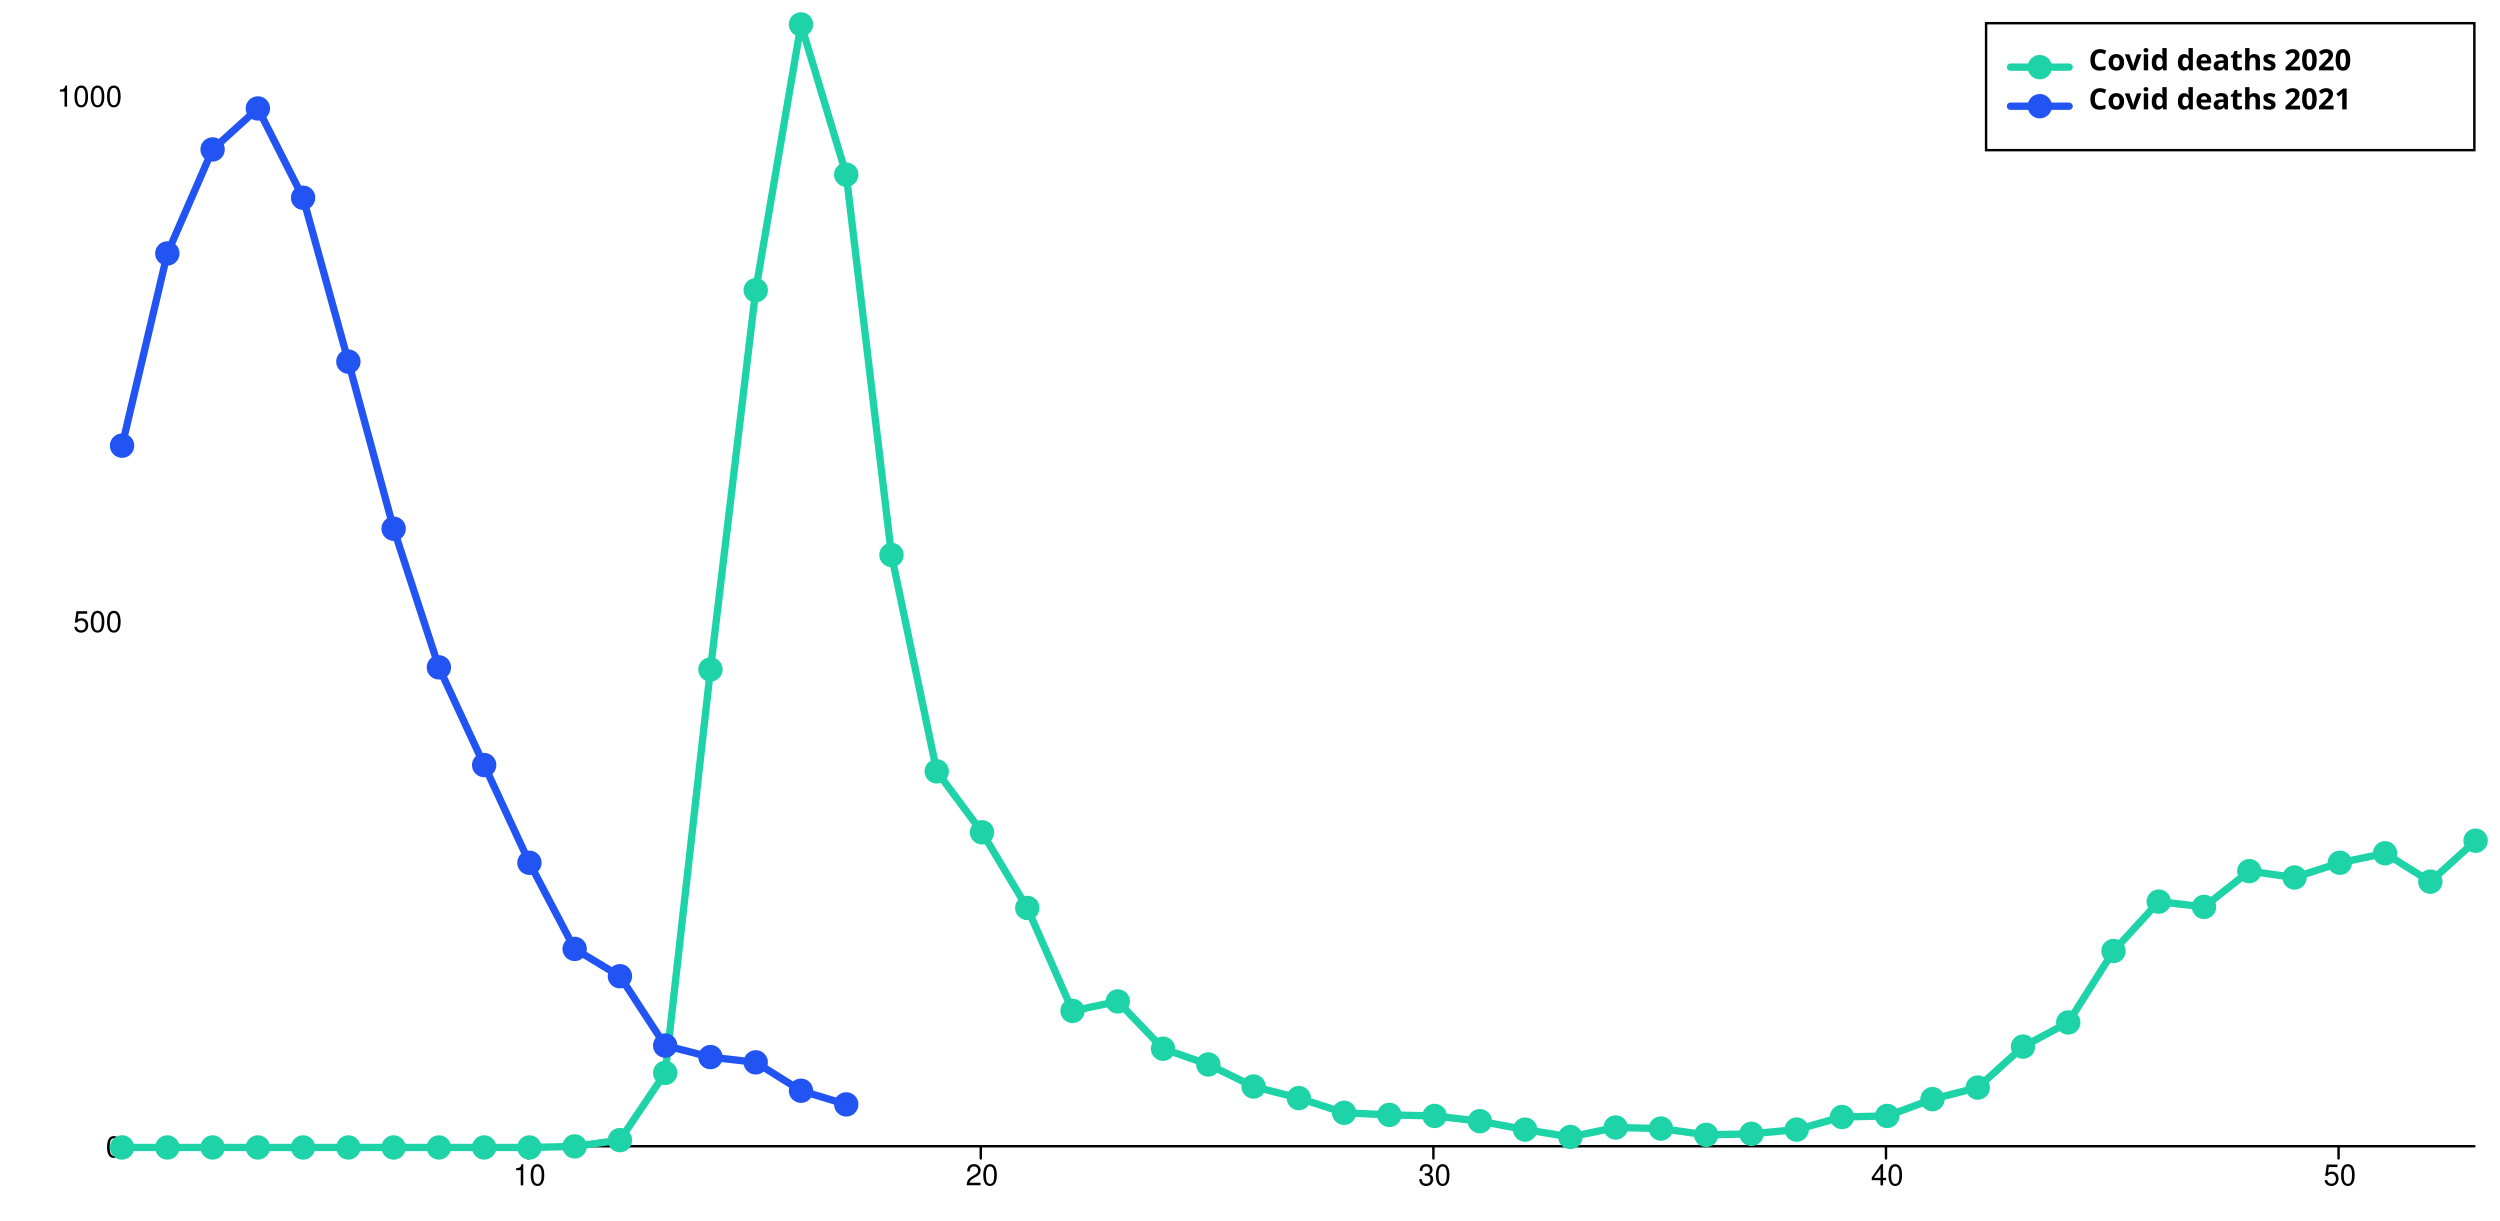
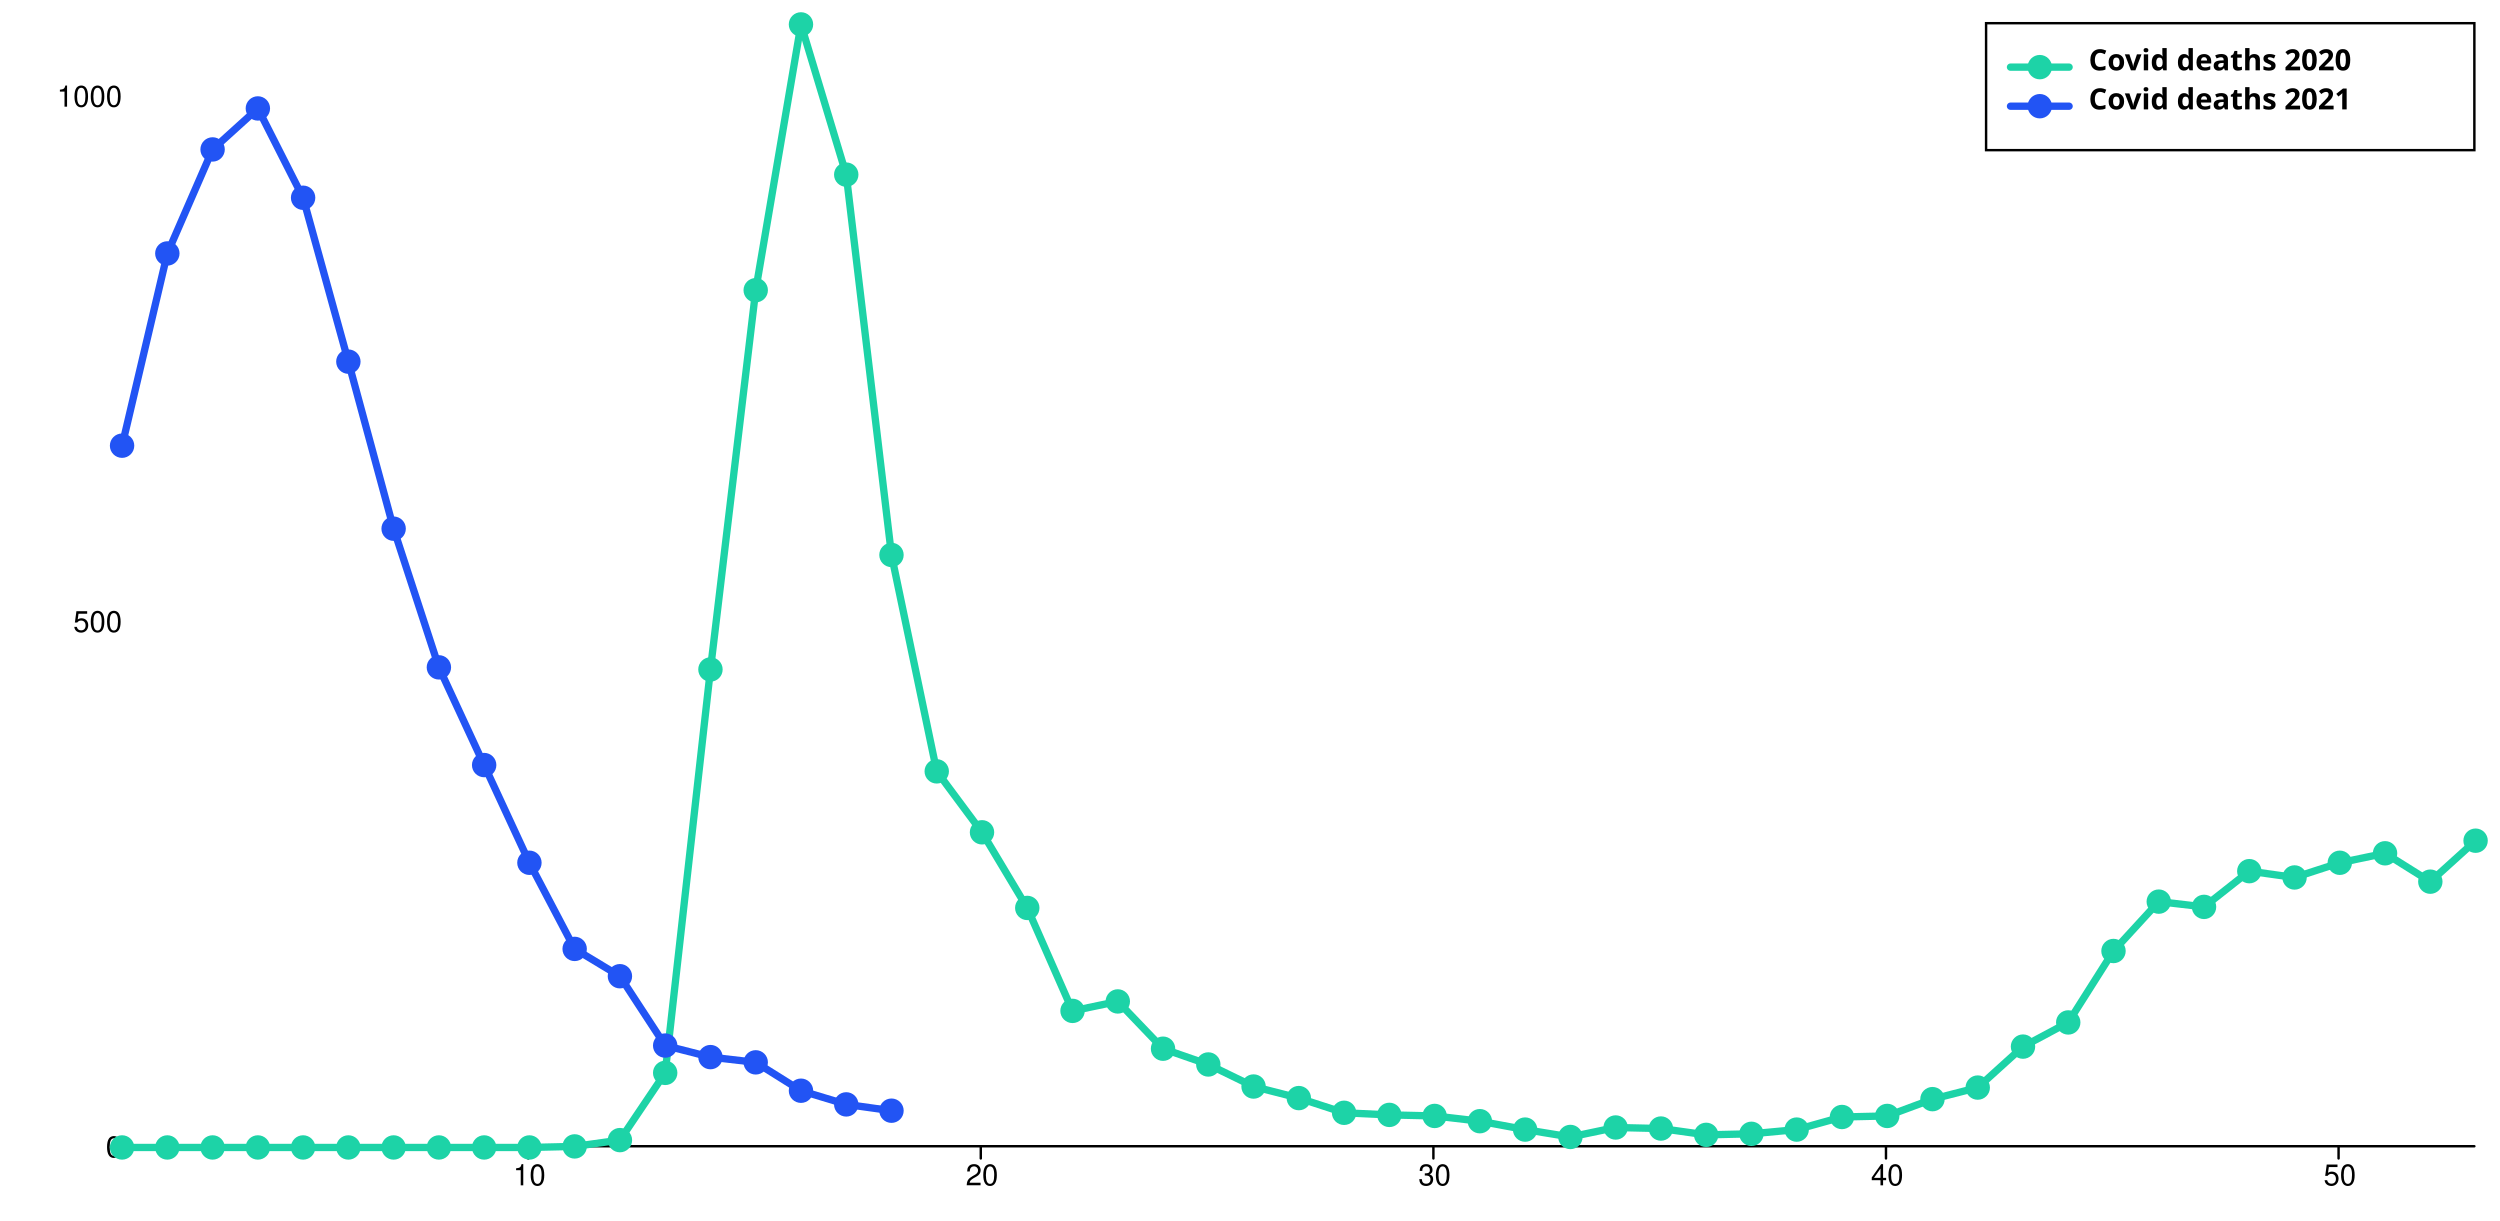
<svg xmlns="http://www.w3.org/2000/svg" width="1024" height="500" viewBox="0 0 1024 500" style="overflow:display" preserveAspectRatio="xMinYMin meet" overflow="visible">
  <defs>
    <style>
	.data-series path.line { fill-opacity: 0; stroke: black; }
	.data-series:hover path.line, .data-series.on path.line { cursor:pointer; }
	.data-series path.line.dotted { stroke-dasharray: 12 20 }
	#covid-deaths-2020-under65:hover path.line, #covid-deaths-2020-under65.on path.line { stroke-width: 5; }
	.data-series-0:hover circle, .data-series-0.on circle { display: inline; cursor:pointer; }
	#covid-deaths-2021-under65:hover path.line, #covid-deaths-2021-under65.on path.line { stroke-width: 5; }
	.data-series-1:hover circle, .data-series-1.on circle { display: inline; cursor:pointer; }
	.key rect { fill:transparent;stroke-width:1;stroke:black; }
	.key text { text-anchor:start;dominant-baseline:hanging;font-weight:bold;fill:black;stroke-width:0;font-family:sans-serif; }
	.graph-grid { font-family: "Helvetica Neue",Helvetica,Arial,"Lucida Grande",sans-serif; }
	.graph-grid line { stroke: black; stroke-width: 1; stroke-linecap: round; }
	.graph-grid.graph-grid-x text { text-anchor: middle; dominant-baseline: hanging; transform: translateY(10px); }
	.graph-grid.graph-grid-y text { text-anchor: end; dominant-baseline: middle; transform: translateX(-10px); }
	</style>
  </defs>
  <g class="graph-grid graph-grid-y">
    <line x1="49.50" y1="469.50" x2="1013.50" y2="469.50" data-left="50" />
    <text x="60" y="470" text-anchor="end">0</text>
    <text x="60" y="254.846" text-anchor="end">500</text>
    <text x="60" y="39.691" text-anchor="end">1000</text>
    <text style="text-anchor:middle;dominant-baseline:hanging;font-weight:bold;transform: translateY(240px) rotate(-90deg);" />
  </g>
  <g class="graph-grid graph-grid-x">
    <line class="tick" x1="216.35" y1="469.50" x2="216.35" y2="474.50" />
    <text x="216.846" y="470" text-anchor="middle">10</text>
    <line class="tick" x1="401.73" y1="469.50" x2="401.73" y2="474.50" />
    <text x="402.231" y="470" text-anchor="middle">20</text>
    <line class="tick" x1="587.12" y1="469.50" x2="587.12" y2="474.50" />
    <text x="587.615" y="470" text-anchor="middle">30</text>
    <line class="tick" x1="772.50" y1="469.50" x2="772.50" y2="474.50" />
    <text x="773" y="470" text-anchor="middle">40</text>
    <line class="tick" x1="957.88" y1="469.50" x2="957.88" y2="474.50" />
    <text x="958.385" y="470" text-anchor="middle">50</text>
    <text style="text-anchor:middle;dominant-baseline:hanging;font-weight:bold;transform: translateY(240px) rotate(-90deg);" />
  </g>
  <g id="covid-deaths-2020-under65" class="data-series data-series-0">
    <path d="M 50.00,470.00L 68.54,470.00L 87.08,470.00L 105.62,470.00L 124.15,470.00L 142.69,470.00L 161.23,470.00L 179.77,470.00L 198.31,470.00L 216.85,470.00L 235.38,469.57L 253.92,466.99L 272.46,439.45L 291.00,274.21L 309.54,118.87L 328.08,10.00L 346.62,71.53L 365.15,227.31L 383.69,315.95L 402.23,340.91L 420.77,371.89L 439.31,414.06L 457.85,410.19L 476.38,429.55L 494.92,436.01L 513.46,445.04L 532.00,449.78L 550.54,455.80L 569.08,456.66L 587.62,457.09L 606.15,459.24L 624.69,462.68L 643.23,465.70L 661.77,461.82L 680.31,462.25L 698.85,464.84L 717.38,464.41L 735.92,462.68L 754.46,457.52L 773.00,457.09L 791.54,450.21L 810.08,445.47L 828.62,428.69L 847.15,418.79L 865.69,389.53L 884.23,369.31L 902.77,371.46L 921.31,356.83L 939.85,359.41L 958.38,353.39L 976.92,349.51L 995.46,361.13L 1014.00,344.35" class="line" style="stroke:#1DD3A7" stroke-width="3" stroke-linecap="round" />
    <circle cx="50.00" cy="470.00" data-y="0.00" data-x="1" r="5" fill="#1DD3A7" />
    <circle cx="68.54" cy="470.00" data-y="0.00" data-x="2" r="5" fill="#1DD3A7" />
    <circle cx="87.08" cy="470.00" data-y="0.00" data-x="3" r="5" fill="#1DD3A7" />
    <circle cx="105.62" cy="470.00" data-y="0.00" data-x="4" r="5" fill="#1DD3A7" />
    <circle cx="124.15" cy="470.00" data-y="0.00" data-x="5" r="5" fill="#1DD3A7" />
    <circle cx="142.69" cy="470.00" data-y="0.00" data-x="6" r="5" fill="#1DD3A7" />
    <circle cx="161.23" cy="470.00" data-y="0.00" data-x="7" r="5" fill="#1DD3A7" />
    <circle cx="179.77" cy="470.00" data-y="0.00" data-x="8" r="5" fill="#1DD3A7" />
    <circle cx="198.31" cy="470.00" data-y="0.00" data-x="9" r="5" fill="#1DD3A7" />
    <circle cx="216.85" cy="470.00" data-y="0.00" data-x="10" r="5" fill="#1DD3A7" />
    <circle cx="235.38" cy="469.57" data-y="1.00" data-x="11" r="5" fill="#1DD3A7" />
    <circle cx="253.92" cy="466.99" data-y="7.00" data-x="12" r="5" fill="#1DD3A7" />
    <circle cx="272.46" cy="439.45" data-y="71.00" data-x="13" r="5" fill="#1DD3A7" />
    <circle cx="291.00" cy="274.21" data-y="455.00" data-x="14" r="5" fill="#1DD3A7" />
    <circle cx="309.54" cy="118.87" data-y="816.00" data-x="15" r="5" fill="#1DD3A7" />
    <circle cx="328.08" cy="10.00" data-y="1069.00" data-x="16" r="5" fill="#1DD3A7" />
    <circle cx="346.62" cy="71.53" data-y="926.00" data-x="17" r="5" fill="#1DD3A7" />
    <circle cx="365.15" cy="227.31" data-y="564.00" data-x="18" r="5" fill="#1DD3A7" />
    <circle cx="383.69" cy="315.95" data-y="358.00" data-x="19" r="5" fill="#1DD3A7" />
    <circle cx="402.23" cy="340.91" data-y="300.00" data-x="20" r="5" fill="#1DD3A7" />
    <circle cx="420.77" cy="371.89" data-y="228.00" data-x="21" r="5" fill="#1DD3A7" />
    <circle cx="439.31" cy="414.06" data-y="130.00" data-x="22" r="5" fill="#1DD3A7" />
    <circle cx="457.85" cy="410.19" data-y="139.00" data-x="23" r="5" fill="#1DD3A7" />
    <circle cx="476.38" cy="429.55" data-y="94.00" data-x="24" r="5" fill="#1DD3A7" />
    <circle cx="494.92" cy="436.01" data-y="79.00" data-x="25" r="5" fill="#1DD3A7" />
    <circle cx="513.46" cy="445.04" data-y="58.00" data-x="26" r="5" fill="#1DD3A7" />
    <circle cx="532.00" cy="449.78" data-y="47.00" data-x="27" r="5" fill="#1DD3A7" />
    <circle cx="550.54" cy="455.80" data-y="33.00" data-x="28" r="5" fill="#1DD3A7" />
    <circle cx="569.08" cy="456.66" data-y="31.00" data-x="29" r="5" fill="#1DD3A7" />
    <circle cx="587.62" cy="457.09" data-y="30.00" data-x="30" r="5" fill="#1DD3A7" />
    <circle cx="606.15" cy="459.24" data-y="25.00" data-x="31" r="5" fill="#1DD3A7" />
    <circle cx="624.69" cy="462.68" data-y="17.00" data-x="32" r="5" fill="#1DD3A7" />
    <circle cx="643.23" cy="465.70" data-y="10.00" data-x="33" r="5" fill="#1DD3A7" />
    <circle cx="661.77" cy="461.82" data-y="19.00" data-x="34" r="5" fill="#1DD3A7" />
    <circle cx="680.31" cy="462.25" data-y="18.00" data-x="35" r="5" fill="#1DD3A7" />
    <circle cx="698.85" cy="464.84" data-y="12.00" data-x="36" r="5" fill="#1DD3A7" />
    <circle cx="717.38" cy="464.41" data-y="13.00" data-x="37" r="5" fill="#1DD3A7" />
    <circle cx="735.92" cy="462.68" data-y="17.00" data-x="38" r="5" fill="#1DD3A7" />
    <circle cx="754.46" cy="457.52" data-y="29.00" data-x="39" r="5" fill="#1DD3A7" />
    <circle cx="773.00" cy="457.09" data-y="30.00" data-x="40" r="5" fill="#1DD3A7" />
    <circle cx="791.54" cy="450.21" data-y="46.00" data-x="41" r="5" fill="#1DD3A7" />
    <circle cx="810.08" cy="445.47" data-y="57.00" data-x="42" r="5" fill="#1DD3A7" />
    <circle cx="828.62" cy="428.69" data-y="96.00" data-x="43" r="5" fill="#1DD3A7" />
    <circle cx="847.15" cy="418.79" data-y="119.00" data-x="44" r="5" fill="#1DD3A7" />
    <circle cx="865.69" cy="389.53" data-y="187.00" data-x="45" r="5" fill="#1DD3A7" />
    <circle cx="884.23" cy="369.31" data-y="234.00" data-x="46" r="5" fill="#1DD3A7" />
    <circle cx="902.77" cy="371.46" data-y="229.00" data-x="47" r="5" fill="#1DD3A7" />
    <circle cx="921.31" cy="356.83" data-y="263.00" data-x="48" r="5" fill="#1DD3A7" />
    <circle cx="939.85" cy="359.41" data-y="257.00" data-x="49" r="5" fill="#1DD3A7" />
    <circle cx="958.38" cy="353.39" data-y="271.00" data-x="50" r="5" fill="#1DD3A7" />
    <circle cx="976.92" cy="349.51" data-y="280.00" data-x="51" r="5" fill="#1DD3A7" />
    <circle cx="995.46" cy="361.13" data-y="253.00" data-x="52" r="5" fill="#1DD3A7" />
    <circle cx="1014.00" cy="344.35" data-y="292.00" data-x="53" r="5" fill="#1DD3A7" />
  </g>
  <g id="covid-deaths-2021-under65" class="data-series data-series-1">
-     <path d="M 50.00,182.55L 68.54,103.81L 87.08,61.21L 105.62,44.42L 124.15,81.00L 142.69,148.13L 161.23,216.55L 179.77,273.35L 198.31,313.37L 216.85,353.39L 235.38,388.67L 253.92,399.86L 272.46,428.26L 291.00,432.99L 309.54,435.14L 328.08,446.76L 346.62,452.36" class="line" style="stroke:#2254F4" stroke-width="3" stroke-linecap="round" />
+     <path d="M 50.00,182.55L 68.54,103.81L 87.08,61.21L 105.62,44.42L 124.15,81.00L 142.69,148.13L 161.23,216.55L 179.77,273.35L 198.31,313.37L 216.85,353.39L 235.38,388.67L 253.92,399.86L 272.46,428.26L 291.00,432.99L 309.54,435.14L 328.08,446.76L 346.62,452.36L 365.15,454.94" class="line" style="stroke:#2254F4" stroke-width="3" stroke-linecap="round" />
    <circle cx="50.00" cy="182.55" data-y="668.00" data-x="1" r="5" fill="#2254F4" />
    <circle cx="68.54" cy="103.81" data-y="851.00" data-x="2" r="5" fill="#2254F4" />
    <circle cx="87.08" cy="61.21" data-y="950.00" data-x="3" r="5" fill="#2254F4" />
    <circle cx="105.62" cy="44.42" data-y="989.00" data-x="4" r="5" fill="#2254F4" />
    <circle cx="124.15" cy="81.00" data-y="904.00" data-x="5" r="5" fill="#2254F4" />
    <circle cx="142.69" cy="148.13" data-y="748.00" data-x="6" r="5" fill="#2254F4" />
    <circle cx="161.23" cy="216.55" data-y="589.00" data-x="7" r="5" fill="#2254F4" />
    <circle cx="179.77" cy="273.35" data-y="457.00" data-x="8" r="5" fill="#2254F4" />
    <circle cx="198.31" cy="313.37" data-y="364.00" data-x="9" r="5" fill="#2254F4" />
    <circle cx="216.85" cy="353.39" data-y="271.00" data-x="10" r="5" fill="#2254F4" />
    <circle cx="235.38" cy="388.67" data-y="189.00" data-x="11" r="5" fill="#2254F4" />
    <circle cx="253.92" cy="399.86" data-y="163.00" data-x="12" r="5" fill="#2254F4" />
    <circle cx="272.46" cy="428.26" data-y="97.00" data-x="13" r="5" fill="#2254F4" />
    <circle cx="291.00" cy="432.99" data-y="86.00" data-x="14" r="5" fill="#2254F4" />
    <circle cx="309.54" cy="435.14" data-y="81.00" data-x="15" r="5" fill="#2254F4" />
    <circle cx="328.08" cy="446.76" data-y="54.00" data-x="16" r="5" fill="#2254F4" />
    <circle cx="346.62" cy="452.36" data-y="41.00" data-x="17" r="5" fill="#2254F4" />
+     <circle cx="365.15" cy="454.94" data-y="35.00" data-x="18" r="5" fill="#2254F4" />
  </g>
  <g class="key">
    <rect x="813.5" y="9.5" width="200" height="52" />
    <g id="covid-deaths-2020-under65-key">&gt;	<text x="823.5" y="19.5">
        <tspan dx="32" dy="0">Covid deaths 2020</tspan>
      </text>
      <path d="M823.50,27.50 l 24 0" class="line" style="stroke:#1DD3A7" stroke-width="3" stroke-linecap="round" />
      <circle cx="835.50" cy="27.50" r="5" fill="#1DD3A7" />
    </g>
    <g id="covid-deaths-2021-under65-key">&gt;	<text x="823.5" y="35.5">
        <tspan dx="32" dy="0">Covid deaths 2021</tspan>
      </text>
      <path d="M823.50,43.50 l 24 0" class="line" style="stroke:#2254F4" stroke-width="3" stroke-linecap="round" />
      <circle cx="835.50" cy="43.50" r="5" fill="#2254F4" />
    </g>
  </g>
</svg>
